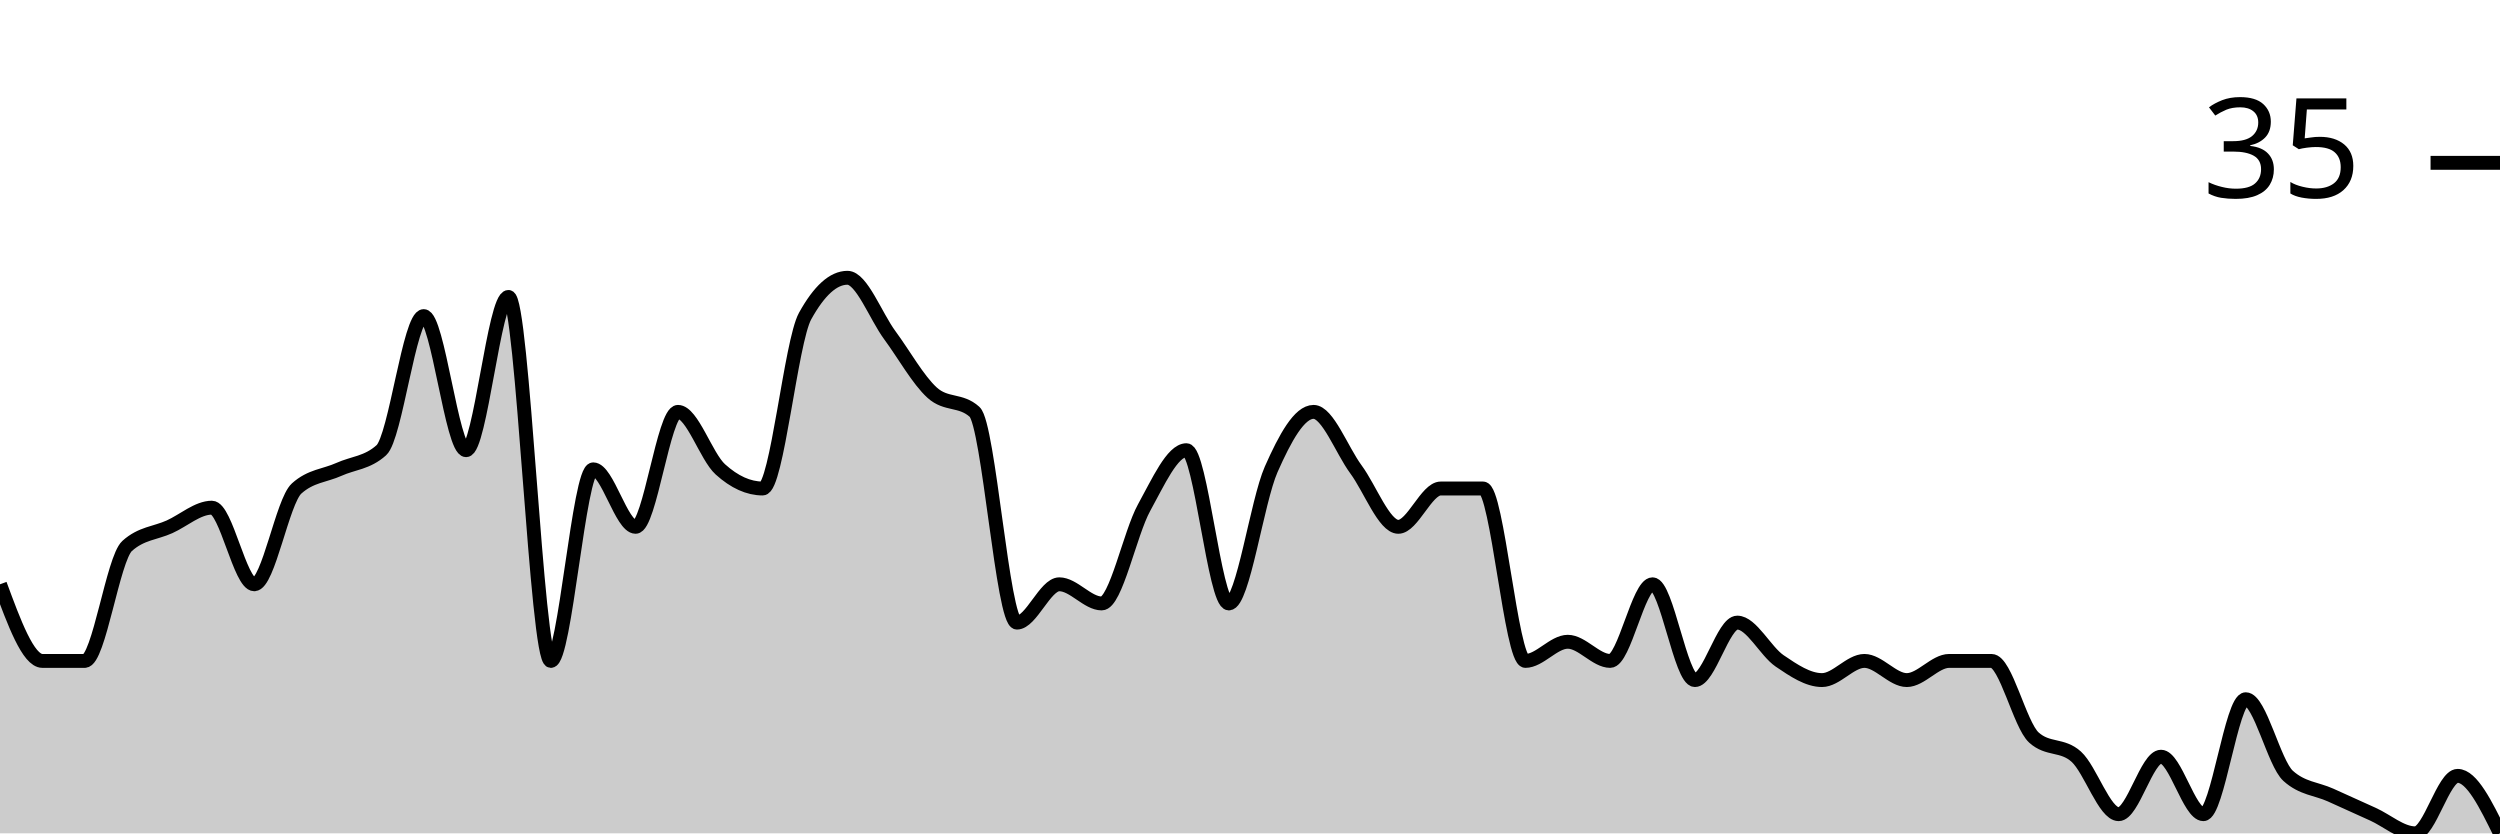
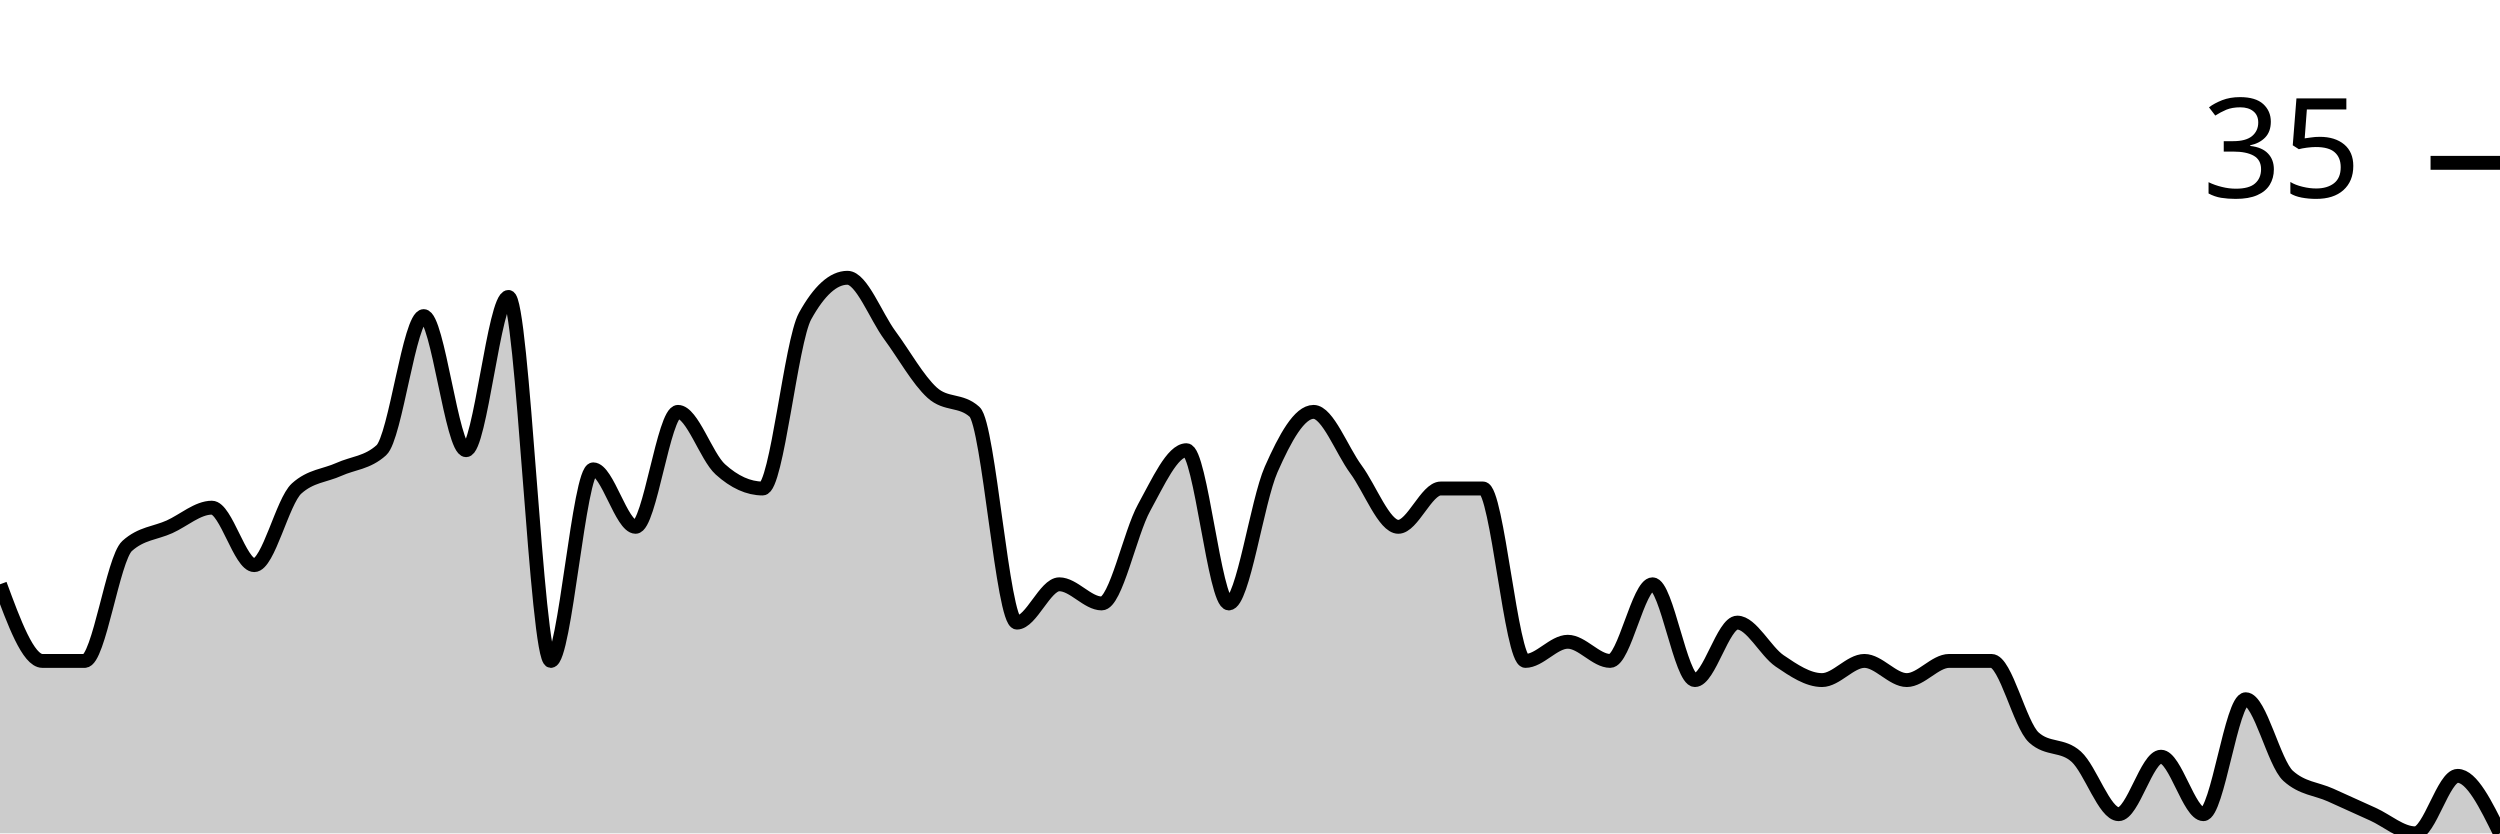
<svg xmlns="http://www.w3.org/2000/svg" viewBox="0 0 180 60">
  <g transform="translate(0,20)">
-     <path class="area" fill="rgba(0, 0, 0, 0.2)" d="M0,22.069C1.017,24.828,2.034,27.586,3.051,27.586C4.068,27.586,5.085,27.586,6.102,27.586C7.119,27.586,8.136,20.23,9.153,19.31C10.169,18.391,11.186,18.391,12.203,17.931C13.22,17.471,14.237,16.552,15.254,16.552C16.271,16.552,17.288,22.069,18.305,22.069C19.322,22.069,20.339,16.092,21.356,15.172C22.373,14.253,23.39,14.253,24.407,13.793C25.424,13.333,26.441,13.333,27.458,12.414C28.475,11.494,29.492,2.759,30.508,2.759C31.525,2.759,32.542,12.414,33.559,12.414C34.576,12.414,35.593,1.379,36.61,1.379C37.627,1.379,38.644,27.586,39.661,27.586C40.678,27.586,41.695,13.793,42.712,13.793C43.729,13.793,44.746,17.931,45.763,17.931C46.78,17.931,47.797,9.655,48.814,9.655C49.831,9.655,50.847,12.874,51.864,13.793C52.881,14.713,53.898,15.172,54.915,15.172C55.932,15.172,56.949,4.598,57.966,2.759C58.983,0.92,60,0,61.017,0C62.034,0,63.051,2.759,64.068,4.138C65.085,5.517,66.102,7.356,67.119,8.276C68.136,9.195,69.153,8.736,70.169,9.655C71.186,10.575,72.203,24.828,73.22,24.828C74.237,24.828,75.254,22.069,76.271,22.069C77.288,22.069,78.305,23.448,79.322,23.448C80.339,23.448,81.356,18.391,82.373,16.552C83.39,14.713,84.407,12.414,85.424,12.414C86.441,12.414,87.458,23.448,88.475,23.448C89.492,23.448,90.508,16.092,91.525,13.793C92.542,11.494,93.559,9.655,94.576,9.655C95.593,9.655,96.61,12.414,97.627,13.793C98.644,15.172,99.661,17.931,100.678,17.931C101.695,17.931,102.712,15.172,103.729,15.172C104.746,15.172,105.763,15.172,106.78,15.172C107.797,15.172,108.814,27.586,109.831,27.586C110.847,27.586,111.864,26.207,112.881,26.207C113.898,26.207,114.915,27.586,115.932,27.586C116.949,27.586,117.966,22.069,118.983,22.069C120,22.069,121.017,28.966,122.034,28.966C123.051,28.966,124.068,24.828,125.085,24.828C126.102,24.828,127.119,26.897,128.136,27.586C129.153,28.276,130.169,28.966,131.186,28.966C132.203,28.966,133.22,27.586,134.237,27.586C135.254,27.586,136.271,28.966,137.288,28.966C138.305,28.966,139.322,27.586,140.339,27.586C141.356,27.586,142.373,27.586,143.39,27.586C144.407,27.586,145.424,32.184,146.441,33.103C147.458,34.023,148.475,33.563,149.492,34.483C150.508,35.402,151.525,38.621,152.542,38.621C153.559,38.621,154.576,34.483,155.593,34.483C156.61,34.483,157.627,38.621,158.644,38.621C159.661,38.621,160.678,30.345,161.695,30.345C162.712,30.345,163.729,34.943,164.746,35.862C165.763,36.782,166.78,36.782,167.797,37.241C168.814,37.701,169.831,38.161,170.847,38.621C171.864,39.08,172.881,40,173.898,40C174.915,40,175.932,35.862,176.949,35.862C177.966,35.862,178.983,37.931,180,40L180,40C178.983,40,177.966,40,176.949,40C175.932,40,174.915,40,173.898,40C172.881,40,171.864,40,170.847,40C169.831,40,168.814,40,167.797,40C166.78,40,165.763,40,164.746,40C163.729,40,162.712,40,161.695,40C160.678,40,159.661,40,158.644,40C157.627,40,156.61,40,155.593,40C154.576,40,153.559,40,152.542,40C151.525,40,150.508,40,149.492,40C148.475,40,147.458,40,146.441,40C145.424,40,144.407,40,143.39,40C142.373,40,141.356,40,140.339,40C139.322,40,138.305,40,137.288,40C136.271,40,135.254,40,134.237,40C133.22,40,132.203,40,131.186,40C130.169,40,129.153,40,128.136,40C127.119,40,126.102,40,125.085,40C124.068,40,123.051,40,122.034,40C121.017,40,120,40,118.983,40C117.966,40,116.949,40,115.932,40C114.915,40,113.898,40,112.881,40C111.864,40,110.847,40,109.831,40C108.814,40,107.797,40,106.78,40C105.763,40,104.746,40,103.729,40C102.712,40,101.695,40,100.678,40C99.661,40,98.644,40,97.627,40C96.61,40,95.593,40,94.576,40C93.559,40,92.542,40,91.525,40C90.508,40,89.492,40,88.475,40C87.458,40,86.441,40,85.424,40C84.407,40,83.39,40,82.373,40C81.356,40,80.339,40,79.322,40C78.305,40,77.288,40,76.271,40C75.254,40,74.237,40,73.22,40C72.203,40,71.186,40,70.169,40C69.153,40,68.136,40,67.119,40C66.102,40,65.085,40,64.068,40C63.051,40,62.034,40,61.017,40C60,40,58.983,40,57.966,40C56.949,40,55.932,40,54.915,40C53.898,40,52.881,40,51.864,40C50.847,40,49.831,40,48.814,40C47.797,40,46.78,40,45.763,40C44.746,40,43.729,40,42.712,40C41.695,40,40.678,40,39.661,40C38.644,40,37.627,40,36.61,40C35.593,40,34.576,40,33.559,40C32.542,40,31.525,40,30.508,40C29.492,40,28.475,40,27.458,40C26.441,40,25.424,40,24.407,40C23.39,40,22.373,40,21.356,40C20.339,40,19.322,40,18.305,40C17.288,40,16.271,40,15.254,40C14.237,40,13.22,40,12.203,40C11.186,40,10.169,40,9.153,40C8.136,40,7.119,40,6.102,40C5.085,40,4.068,40,3.051,40C2.034,40,1.017,40,0,40Z" />
-     <path class="line" stroke="black" fill="none" d="M0,22.069C1.017,24.828,2.034,27.586,3.051,27.586C4.068,27.586,5.085,27.586,6.102,27.586C7.119,27.586,8.136,20.23,9.153,19.31C10.169,18.391,11.186,18.391,12.203,17.931C13.22,17.471,14.237,16.552,15.254,16.552C16.271,16.552,17.288,22.069,18.305,22.069C19.322,22.069,20.339,16.092,21.356,15.172C22.373,14.253,23.39,14.253,24.407,13.793C25.424,13.333,26.441,13.333,27.458,12.414C28.475,11.494,29.492,2.759,30.508,2.759C31.525,2.759,32.542,12.414,33.559,12.414C34.576,12.414,35.593,1.379,36.61,1.379C37.627,1.379,38.644,27.586,39.661,27.586C40.678,27.586,41.695,13.793,42.712,13.793C43.729,13.793,44.746,17.931,45.763,17.931C46.78,17.931,47.797,9.655,48.814,9.655C49.831,9.655,50.847,12.874,51.864,13.793C52.881,14.713,53.898,15.172,54.915,15.172C55.932,15.172,56.949,4.598,57.966,2.759C58.983,0.92,60,0,61.017,0C62.034,0,63.051,2.759,64.068,4.138C65.085,5.517,66.102,7.356,67.119,8.276C68.136,9.195,69.153,8.736,70.169,9.655C71.186,10.575,72.203,24.828,73.22,24.828C74.237,24.828,75.254,22.069,76.271,22.069C77.288,22.069,78.305,23.448,79.322,23.448C80.339,23.448,81.356,18.391,82.373,16.552C83.39,14.713,84.407,12.414,85.424,12.414C86.441,12.414,87.458,23.448,88.475,23.448C89.492,23.448,90.508,16.092,91.525,13.793C92.542,11.494,93.559,9.655,94.576,9.655C95.593,9.655,96.61,12.414,97.627,13.793C98.644,15.172,99.661,17.931,100.678,17.931C101.695,17.931,102.712,15.172,103.729,15.172C104.746,15.172,105.763,15.172,106.78,15.172C107.797,15.172,108.814,27.586,109.831,27.586C110.847,27.586,111.864,26.207,112.881,26.207C113.898,26.207,114.915,27.586,115.932,27.586C116.949,27.586,117.966,22.069,118.983,22.069C120,22.069,121.017,28.966,122.034,28.966C123.051,28.966,124.068,24.828,125.085,24.828C126.102,24.828,127.119,26.897,128.136,27.586C129.153,28.276,130.169,28.966,131.186,28.966C132.203,28.966,133.22,27.586,134.237,27.586C135.254,27.586,136.271,28.966,137.288,28.966C138.305,28.966,139.322,27.586,140.339,27.586C141.356,27.586,142.373,27.586,143.39,27.586C144.407,27.586,145.424,32.184,146.441,33.103C147.458,34.023,148.475,33.563,149.492,34.483C150.508,35.402,151.525,38.621,152.542,38.621C153.559,38.621,154.576,34.483,155.593,34.483C156.61,34.483,157.627,38.621,158.644,38.621C159.661,38.621,160.678,30.345,161.695,30.345C162.712,30.345,163.729,34.943,164.746,35.862C165.763,36.782,166.78,36.782,167.797,37.241C168.814,37.701,169.831,38.161,170.847,38.621C171.864,39.08,172.881,40,173.898,40C174.915,40,175.932,35.862,176.949,35.862C177.966,35.862,178.983,37.931,180,40" />
+     <path class="area" fill="rgba(0, 0, 0, 0.2)" d="M0,22.069C1.017,24.828,2.034,27.586,3.051,27.586C4.068,27.586,5.085,27.586,6.102,27.586C7.119,27.586,8.136,20.23,9.153,19.31C10.169,18.391,11.186,18.391,12.203,17.931C13.22,17.471,14.237,16.552,15.254,16.552C16.271,16.552,17.288,20.69,18.305,20.69C19.322,20.69,20.339,16.092,21.356,15.172C22.373,14.253,23.39,14.253,24.407,13.793C25.424,13.333,26.441,13.333,27.458,12.414C28.475,11.494,29.492,2.759,30.508,2.759C31.525,2.759,32.542,12.414,33.559,12.414C34.576,12.414,35.593,1.379,36.61,1.379C37.627,1.379,38.644,27.586,39.661,27.586C40.678,27.586,41.695,13.793,42.712,13.793C43.729,13.793,44.746,17.931,45.763,17.931C46.78,17.931,47.797,9.655,48.814,9.655C49.831,9.655,50.847,12.874,51.864,13.793C52.881,14.713,53.898,15.172,54.915,15.172C55.932,15.172,56.949,4.598,57.966,2.759C58.983,0.92,60,0,61.017,0C62.034,0,63.051,2.759,64.068,4.138C65.085,5.517,66.102,7.356,67.119,8.276C68.136,9.195,69.153,8.736,70.169,9.655C71.186,10.575,72.203,24.828,73.22,24.828C74.237,24.828,75.254,22.069,76.271,22.069C77.288,22.069,78.305,23.448,79.322,23.448C80.339,23.448,81.356,18.391,82.373,16.552C83.39,14.713,84.407,12.414,85.424,12.414C86.441,12.414,87.458,23.448,88.475,23.448C89.492,23.448,90.508,16.092,91.525,13.793C92.542,11.494,93.559,9.655,94.576,9.655C95.593,9.655,96.61,12.414,97.627,13.793C98.644,15.172,99.661,17.931,100.678,17.931C101.695,17.931,102.712,15.172,103.729,15.172C104.746,15.172,105.763,15.172,106.78,15.172C107.797,15.172,108.814,27.586,109.831,27.586C110.847,27.586,111.864,26.207,112.881,26.207C113.898,26.207,114.915,27.586,115.932,27.586C116.949,27.586,117.966,22.069,118.983,22.069C120,22.069,121.017,28.966,122.034,28.966C123.051,28.966,124.068,24.828,125.085,24.828C126.102,24.828,127.119,26.897,128.136,27.586C129.153,28.276,130.169,28.966,131.186,28.966C132.203,28.966,133.22,27.586,134.237,27.586C135.254,27.586,136.271,28.966,137.288,28.966C138.305,28.966,139.322,27.586,140.339,27.586C141.356,27.586,142.373,27.586,143.39,27.586C144.407,27.586,145.424,32.184,146.441,33.103C147.458,34.023,148.475,33.563,149.492,34.483C150.508,35.402,151.525,38.621,152.542,38.621C153.559,38.621,154.576,34.483,155.593,34.483C156.61,34.483,157.627,38.621,158.644,38.621C159.661,38.621,160.678,30.345,161.695,30.345C162.712,30.345,163.729,34.943,164.746,35.862C165.763,36.782,166.78,36.782,167.797,37.241C168.814,37.701,169.831,38.161,170.847,38.621C171.864,39.08,172.881,40,173.898,40C174.915,40,175.932,35.862,176.949,35.862C177.966,35.862,178.983,37.931,180,40L180,40C178.983,40,177.966,40,176.949,40C175.932,40,174.915,40,173.898,40C172.881,40,171.864,40,170.847,40C169.831,40,168.814,40,167.797,40C166.78,40,165.763,40,164.746,40C163.729,40,162.712,40,161.695,40C160.678,40,159.661,40,158.644,40C157.627,40,156.61,40,155.593,40C154.576,40,153.559,40,152.542,40C151.525,40,150.508,40,149.492,40C148.475,40,147.458,40,146.441,40C145.424,40,144.407,40,143.39,40C142.373,40,141.356,40,140.339,40C139.322,40,138.305,40,137.288,40C136.271,40,135.254,40,134.237,40C133.22,40,132.203,40,131.186,40C130.169,40,129.153,40,128.136,40C127.119,40,126.102,40,125.085,40C124.068,40,123.051,40,122.034,40C121.017,40,120,40,118.983,40C117.966,40,116.949,40,115.932,40C114.915,40,113.898,40,112.881,40C111.864,40,110.847,40,109.831,40C108.814,40,107.797,40,106.78,40C105.763,40,104.746,40,103.729,40C102.712,40,101.695,40,100.678,40C99.661,40,98.644,40,97.627,40C96.61,40,95.593,40,94.576,40C93.559,40,92.542,40,91.525,40C90.508,40,89.492,40,88.475,40C87.458,40,86.441,40,85.424,40C84.407,40,83.39,40,82.373,40C81.356,40,80.339,40,79.322,40C78.305,40,77.288,40,76.271,40C75.254,40,74.237,40,73.22,40C72.203,40,71.186,40,70.169,40C69.153,40,68.136,40,67.119,40C66.102,40,65.085,40,64.068,40C63.051,40,62.034,40,61.017,40C60,40,58.983,40,57.966,40C56.949,40,55.932,40,54.915,40C53.898,40,52.881,40,51.864,40C50.847,40,49.831,40,48.814,40C47.797,40,46.78,40,45.763,40C44.746,40,43.729,40,42.712,40C41.695,40,40.678,40,39.661,40C38.644,40,37.627,40,36.61,40C35.593,40,34.576,40,33.559,40C32.542,40,31.525,40,30.508,40C29.492,40,28.475,40,27.458,40C26.441,40,25.424,40,24.407,40C23.39,40,22.373,40,21.356,40C20.339,40,19.322,40,18.305,40C17.288,40,16.271,40,15.254,40C14.237,40,13.22,40,12.203,40C11.186,40,10.169,40,9.153,40C8.136,40,7.119,40,6.102,40C5.085,40,4.068,40,3.051,40C2.034,40,1.017,40,0,40Z" />
+     <path class="line" stroke="black" fill="none" d="M0,22.069C1.017,24.828,2.034,27.586,3.051,27.586C4.068,27.586,5.085,27.586,6.102,27.586C7.119,27.586,8.136,20.23,9.153,19.31C10.169,18.391,11.186,18.391,12.203,17.931C13.22,17.471,14.237,16.552,15.254,16.552C16.271,16.552,17.288,20.69,18.305,20.69C19.322,20.69,20.339,16.092,21.356,15.172C22.373,14.253,23.39,14.253,24.407,13.793C25.424,13.333,26.441,13.333,27.458,12.414C28.475,11.494,29.492,2.759,30.508,2.759C31.525,2.759,32.542,12.414,33.559,12.414C34.576,12.414,35.593,1.379,36.61,1.379C37.627,1.379,38.644,27.586,39.661,27.586C40.678,27.586,41.695,13.793,42.712,13.793C43.729,13.793,44.746,17.931,45.763,17.931C46.78,17.931,47.797,9.655,48.814,9.655C49.831,9.655,50.847,12.874,51.864,13.793C52.881,14.713,53.898,15.172,54.915,15.172C55.932,15.172,56.949,4.598,57.966,2.759C58.983,0.92,60,0,61.017,0C62.034,0,63.051,2.759,64.068,4.138C65.085,5.517,66.102,7.356,67.119,8.276C68.136,9.195,69.153,8.736,70.169,9.655C71.186,10.575,72.203,24.828,73.22,24.828C74.237,24.828,75.254,22.069,76.271,22.069C77.288,22.069,78.305,23.448,79.322,23.448C80.339,23.448,81.356,18.391,82.373,16.552C83.39,14.713,84.407,12.414,85.424,12.414C86.441,12.414,87.458,23.448,88.475,23.448C89.492,23.448,90.508,16.092,91.525,13.793C92.542,11.494,93.559,9.655,94.576,9.655C95.593,9.655,96.61,12.414,97.627,13.793C98.644,15.172,99.661,17.931,100.678,17.931C101.695,17.931,102.712,15.172,103.729,15.172C104.746,15.172,105.763,15.172,106.78,15.172C107.797,15.172,108.814,27.586,109.831,27.586C110.847,27.586,111.864,26.207,112.881,26.207C113.898,26.207,114.915,27.586,115.932,27.586C116.949,27.586,117.966,22.069,118.983,22.069C120,22.069,121.017,28.966,122.034,28.966C123.051,28.966,124.068,24.828,125.085,24.828C126.102,24.828,127.119,26.897,128.136,27.586C129.153,28.276,130.169,28.966,131.186,28.966C132.203,28.966,133.22,27.586,134.237,27.586C135.254,27.586,136.271,28.966,137.288,28.966C138.305,28.966,139.322,27.586,140.339,27.586C141.356,27.586,142.373,27.586,143.39,27.586C144.407,27.586,145.424,32.184,146.441,33.103C147.458,34.023,148.475,33.563,149.492,34.483C150.508,35.402,151.525,38.621,152.542,38.621C153.559,38.621,154.576,34.483,155.593,34.483C156.61,34.483,157.627,38.621,158.644,38.621C159.661,38.621,160.678,30.345,161.695,30.345C162.712,30.345,163.729,34.943,164.746,35.862C165.763,36.782,166.78,36.782,167.797,37.241C168.814,37.701,169.831,38.161,170.847,38.621C171.864,39.08,172.881,40,173.898,40C174.915,40,175.932,35.862,176.949,35.862C177.966,35.862,178.983,37.931,180,40" />
    <path class="axis-ceiling" stroke-width="1" stroke="black" fill="none" d="M175,-8.276L180,-8.276" />
    <text class="axis-ceiling-label" font-family="sans-serif" text-anchor="end" font-size="10px" x="170" y="-5.776">35</text>
  </g>
</svg>
